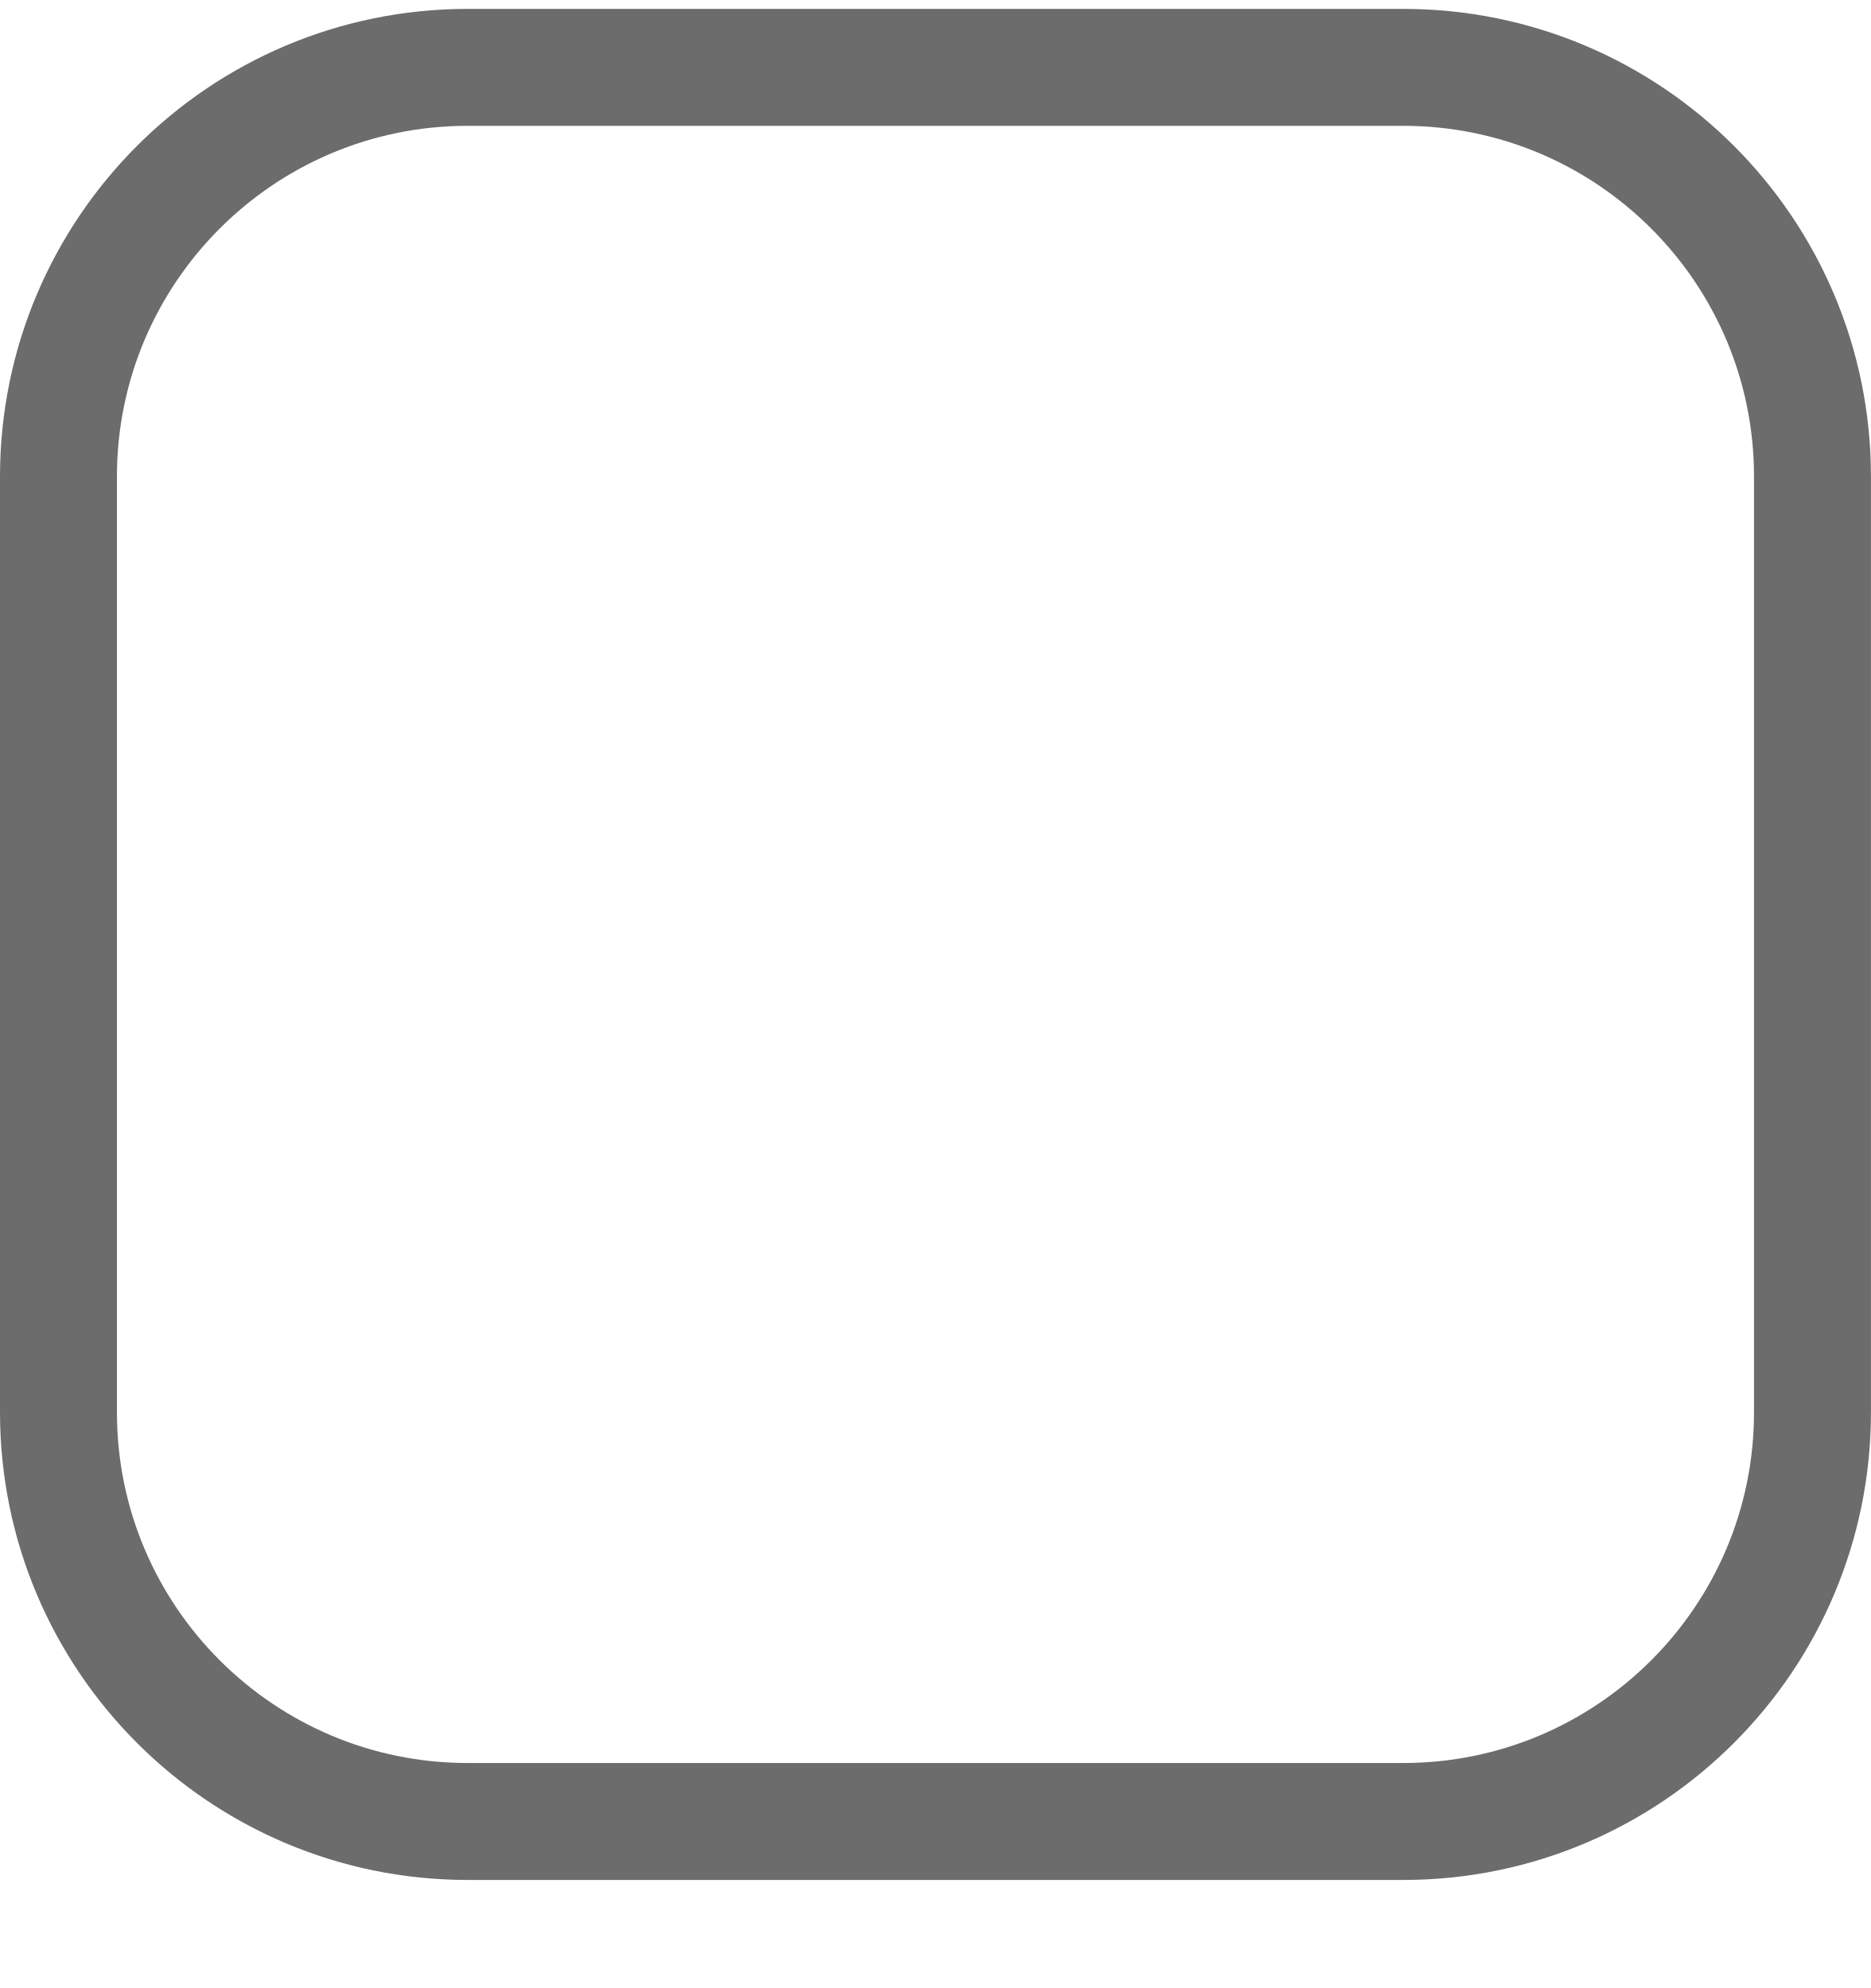
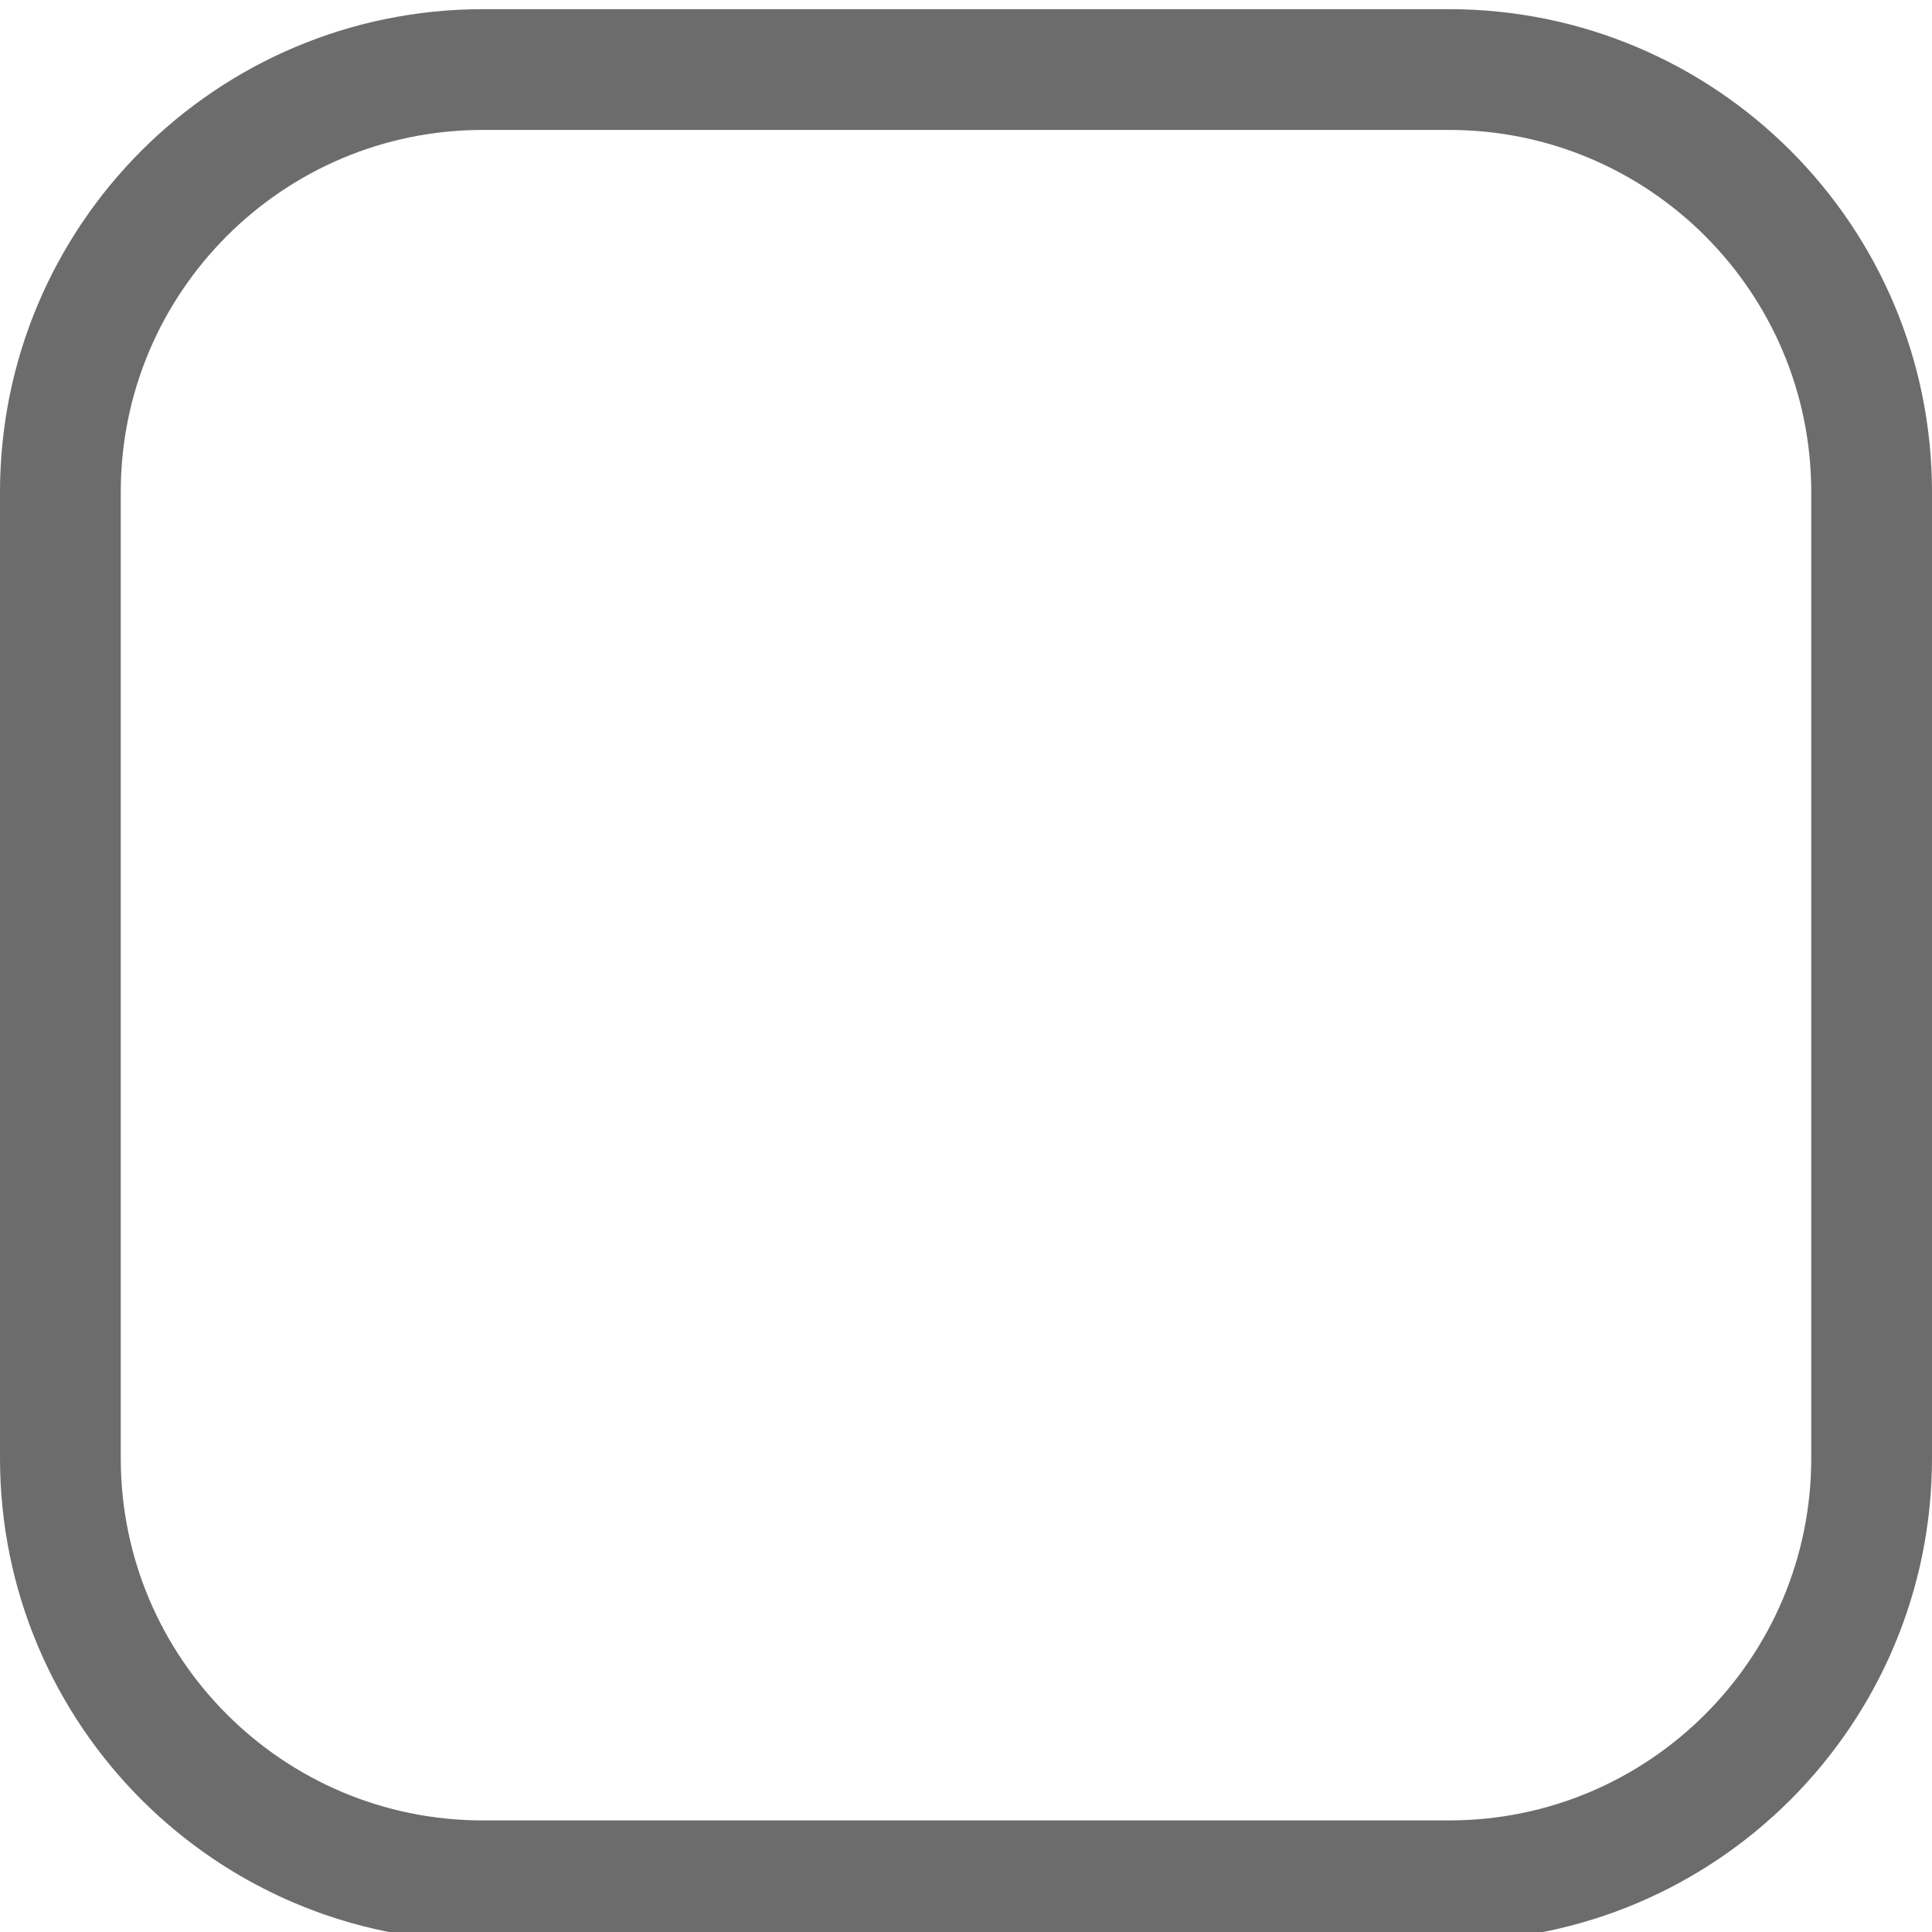
- <svg xmlns="http://www.w3.org/2000/svg" width="16" height="17" viewBox="0 0 16 17" fill="none">
+ <svg xmlns="http://www.w3.org/2000/svg" width="16" height="16" viewBox="0 0 16 16" fill="none">
  <rect x="0.5" y="0.576" width="15" height="15" rx="3.5" stroke="#6C6C6C" />
</svg>
